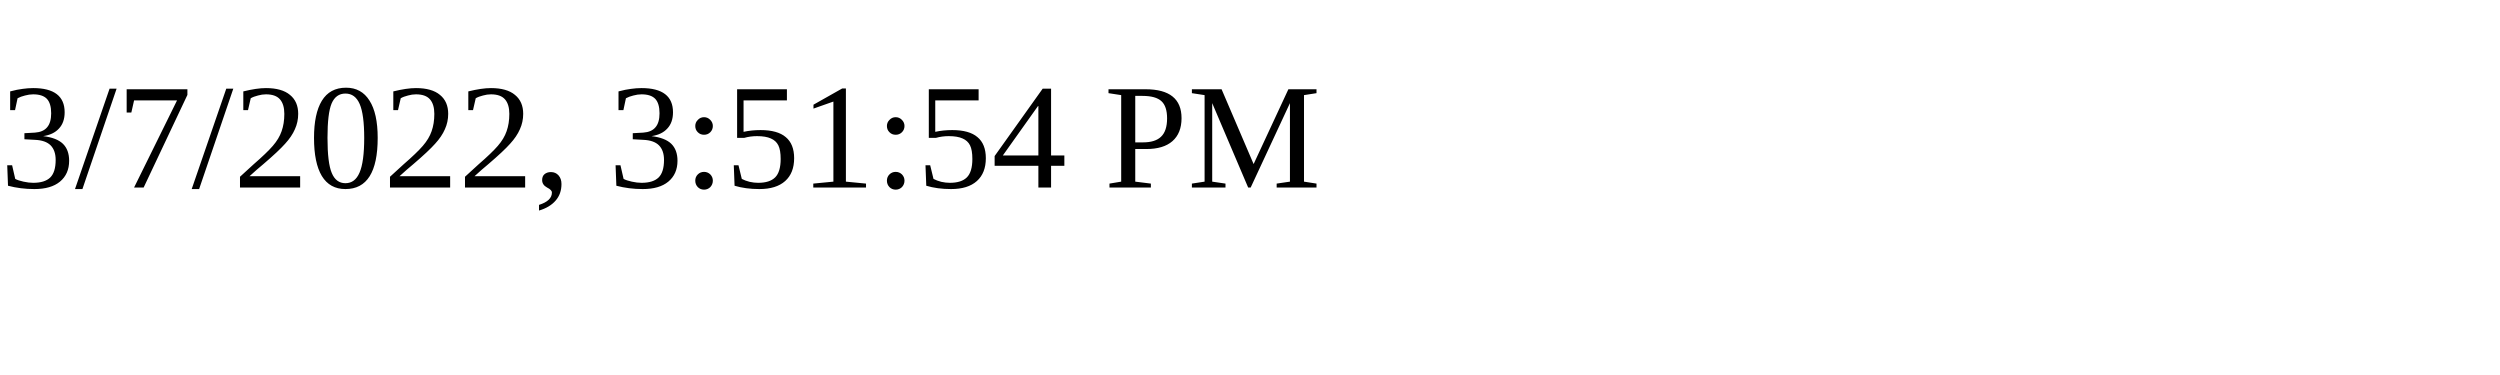
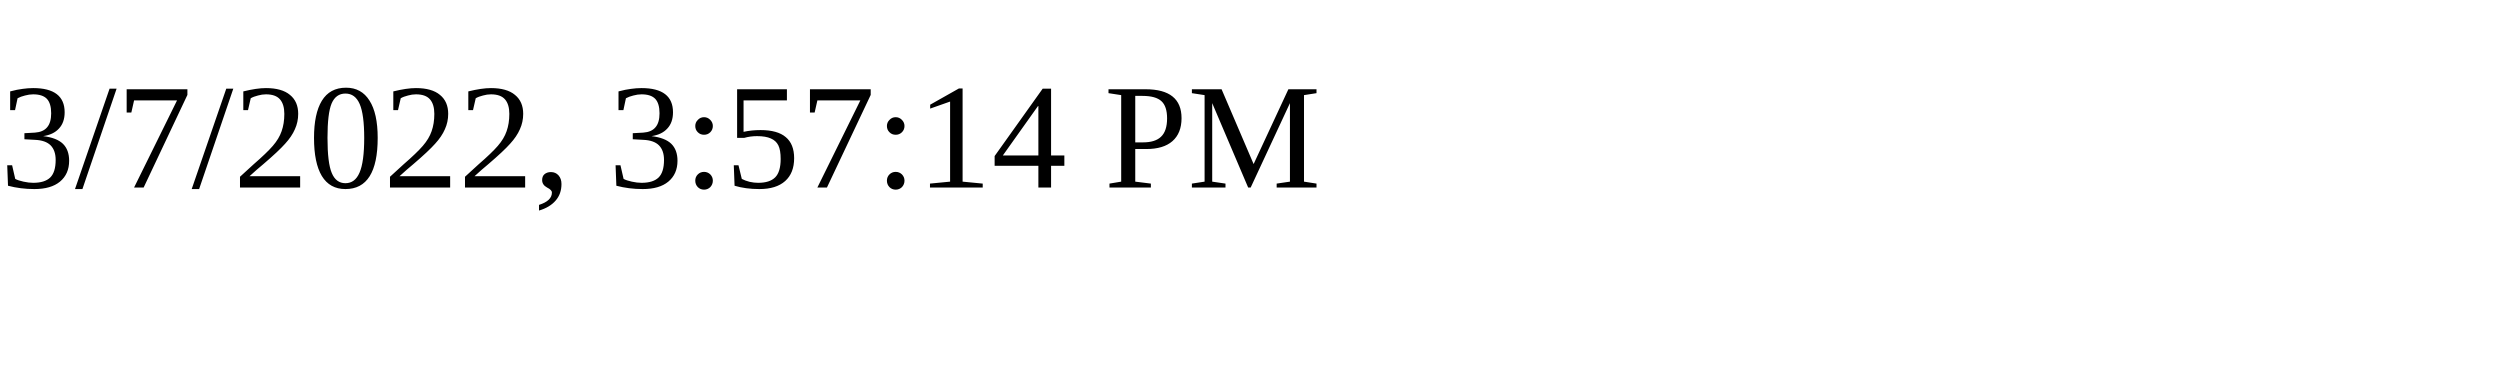
<svg xmlns="http://www.w3.org/2000/svg" height="30" width="200">
-   <text x="0" y="15">3/7/2022, 3:51:54 PM</text>
+   <text x="0" y="15">3/7/2022, 3:57:14 PM</text>
</svg>
